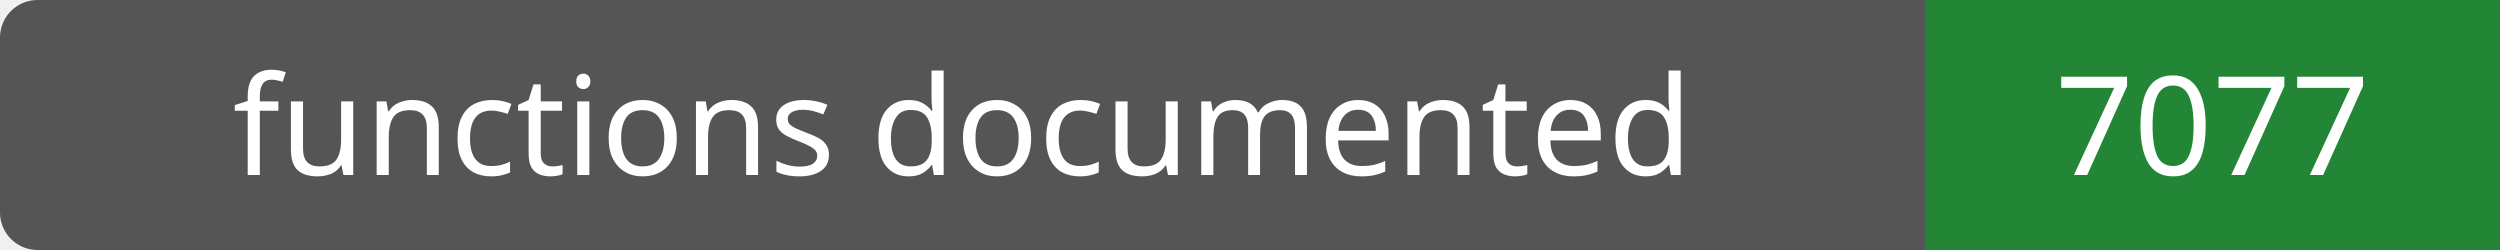
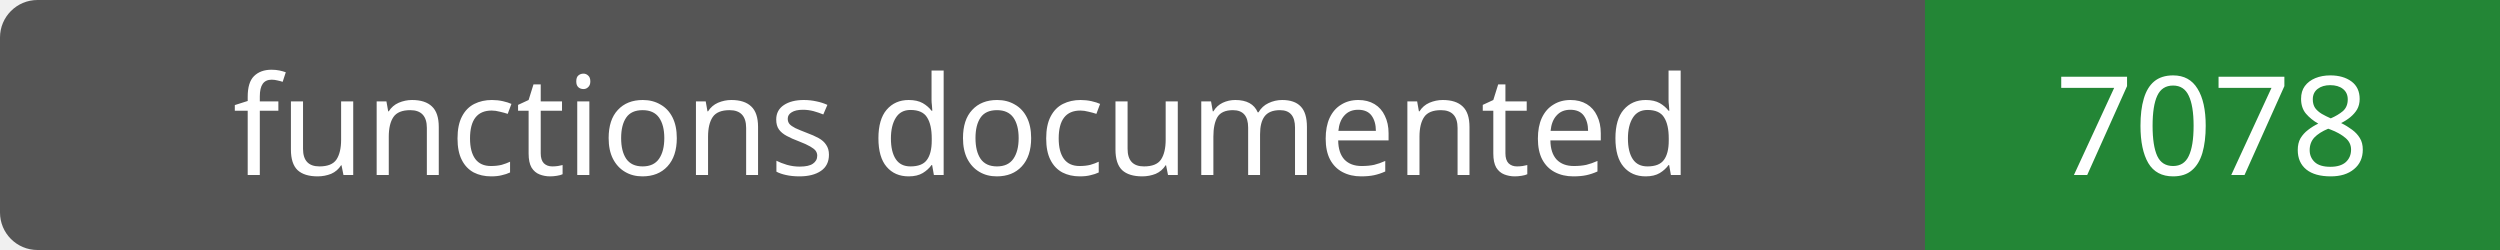
- <svg xmlns="http://www.w3.org/2000/svg" width="200" height="20" role="img" aria-label="functions documented: 7077">
+ <svg xmlns="http://www.w3.org/2000/svg" width="200" height="20" role="img" aria-label="functions documented: 7078">
  <rect width="200" height="20" rx="3" fill="#555" />
  <path fill="#238636" d="M154 0h46v20H154z" />
  <g fill="#fff" text-anchor="middle" font-family="Verdana,sans-serif" font-size="11">
    <text x="77.0" y="14">functions documented</text>
-     <text x="177.0" y="14">7077</text>
+     <text x="177.0" y="14">7078</text>
  </g>
</svg>
